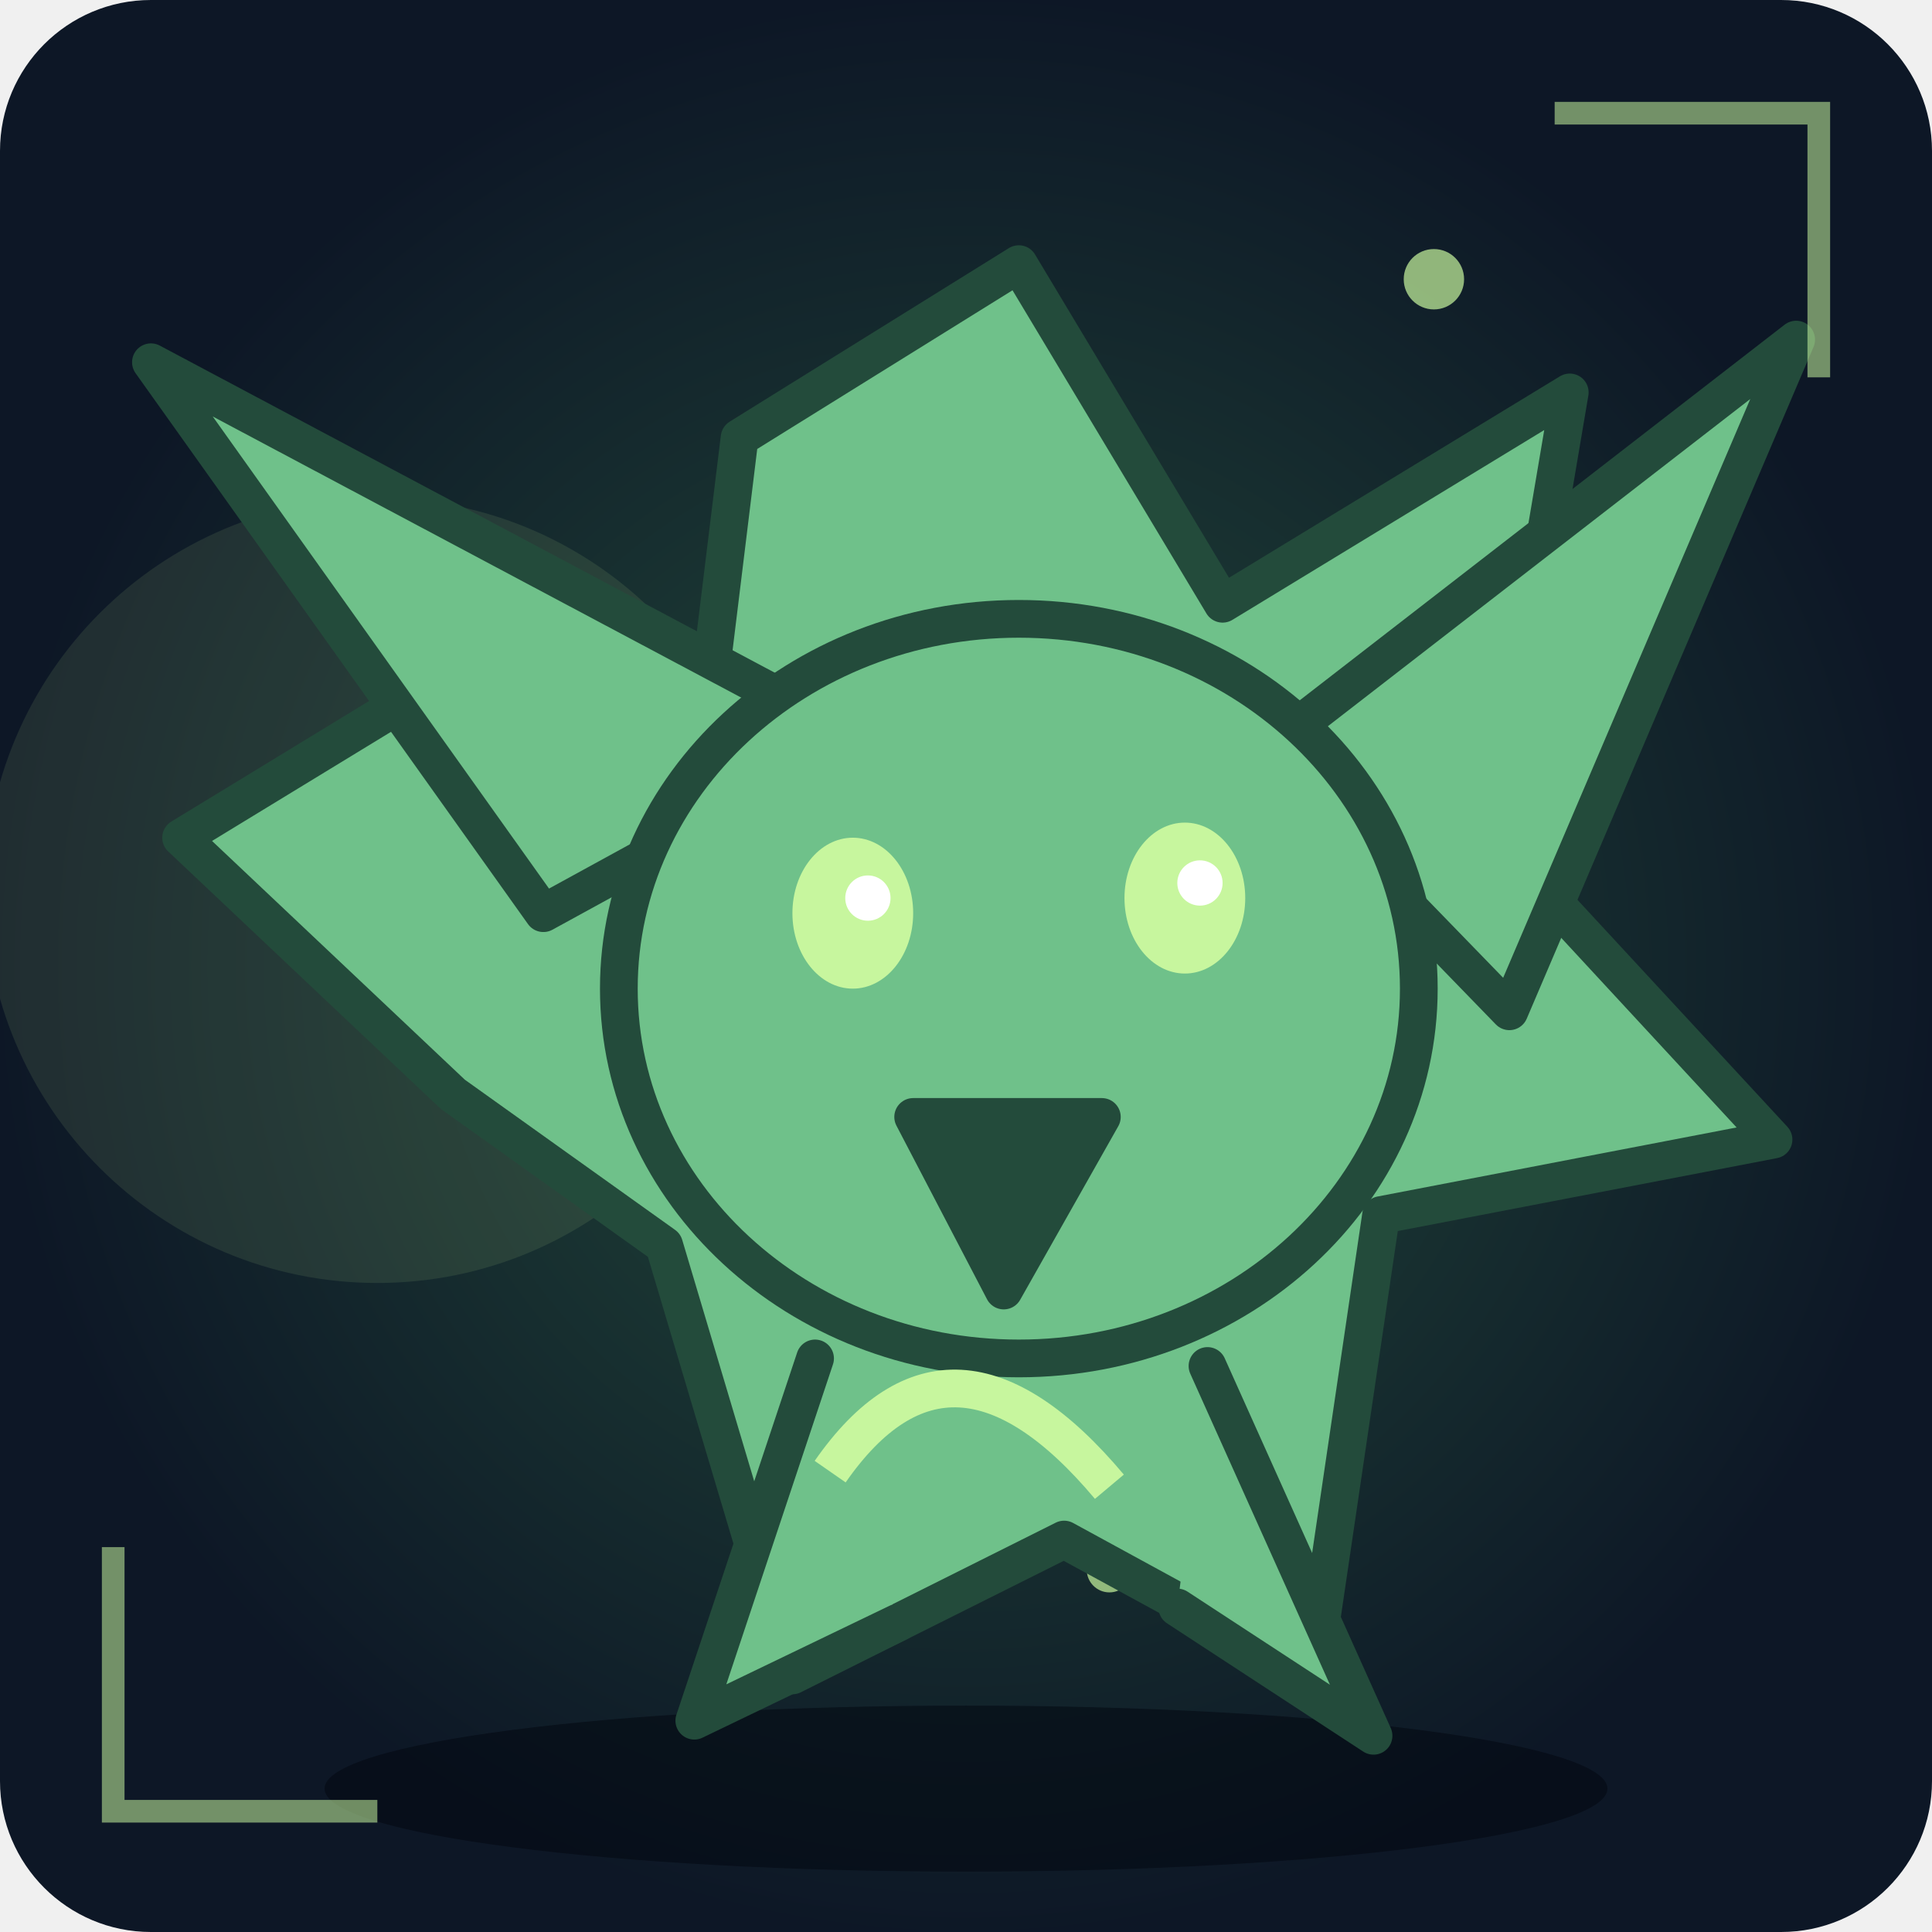
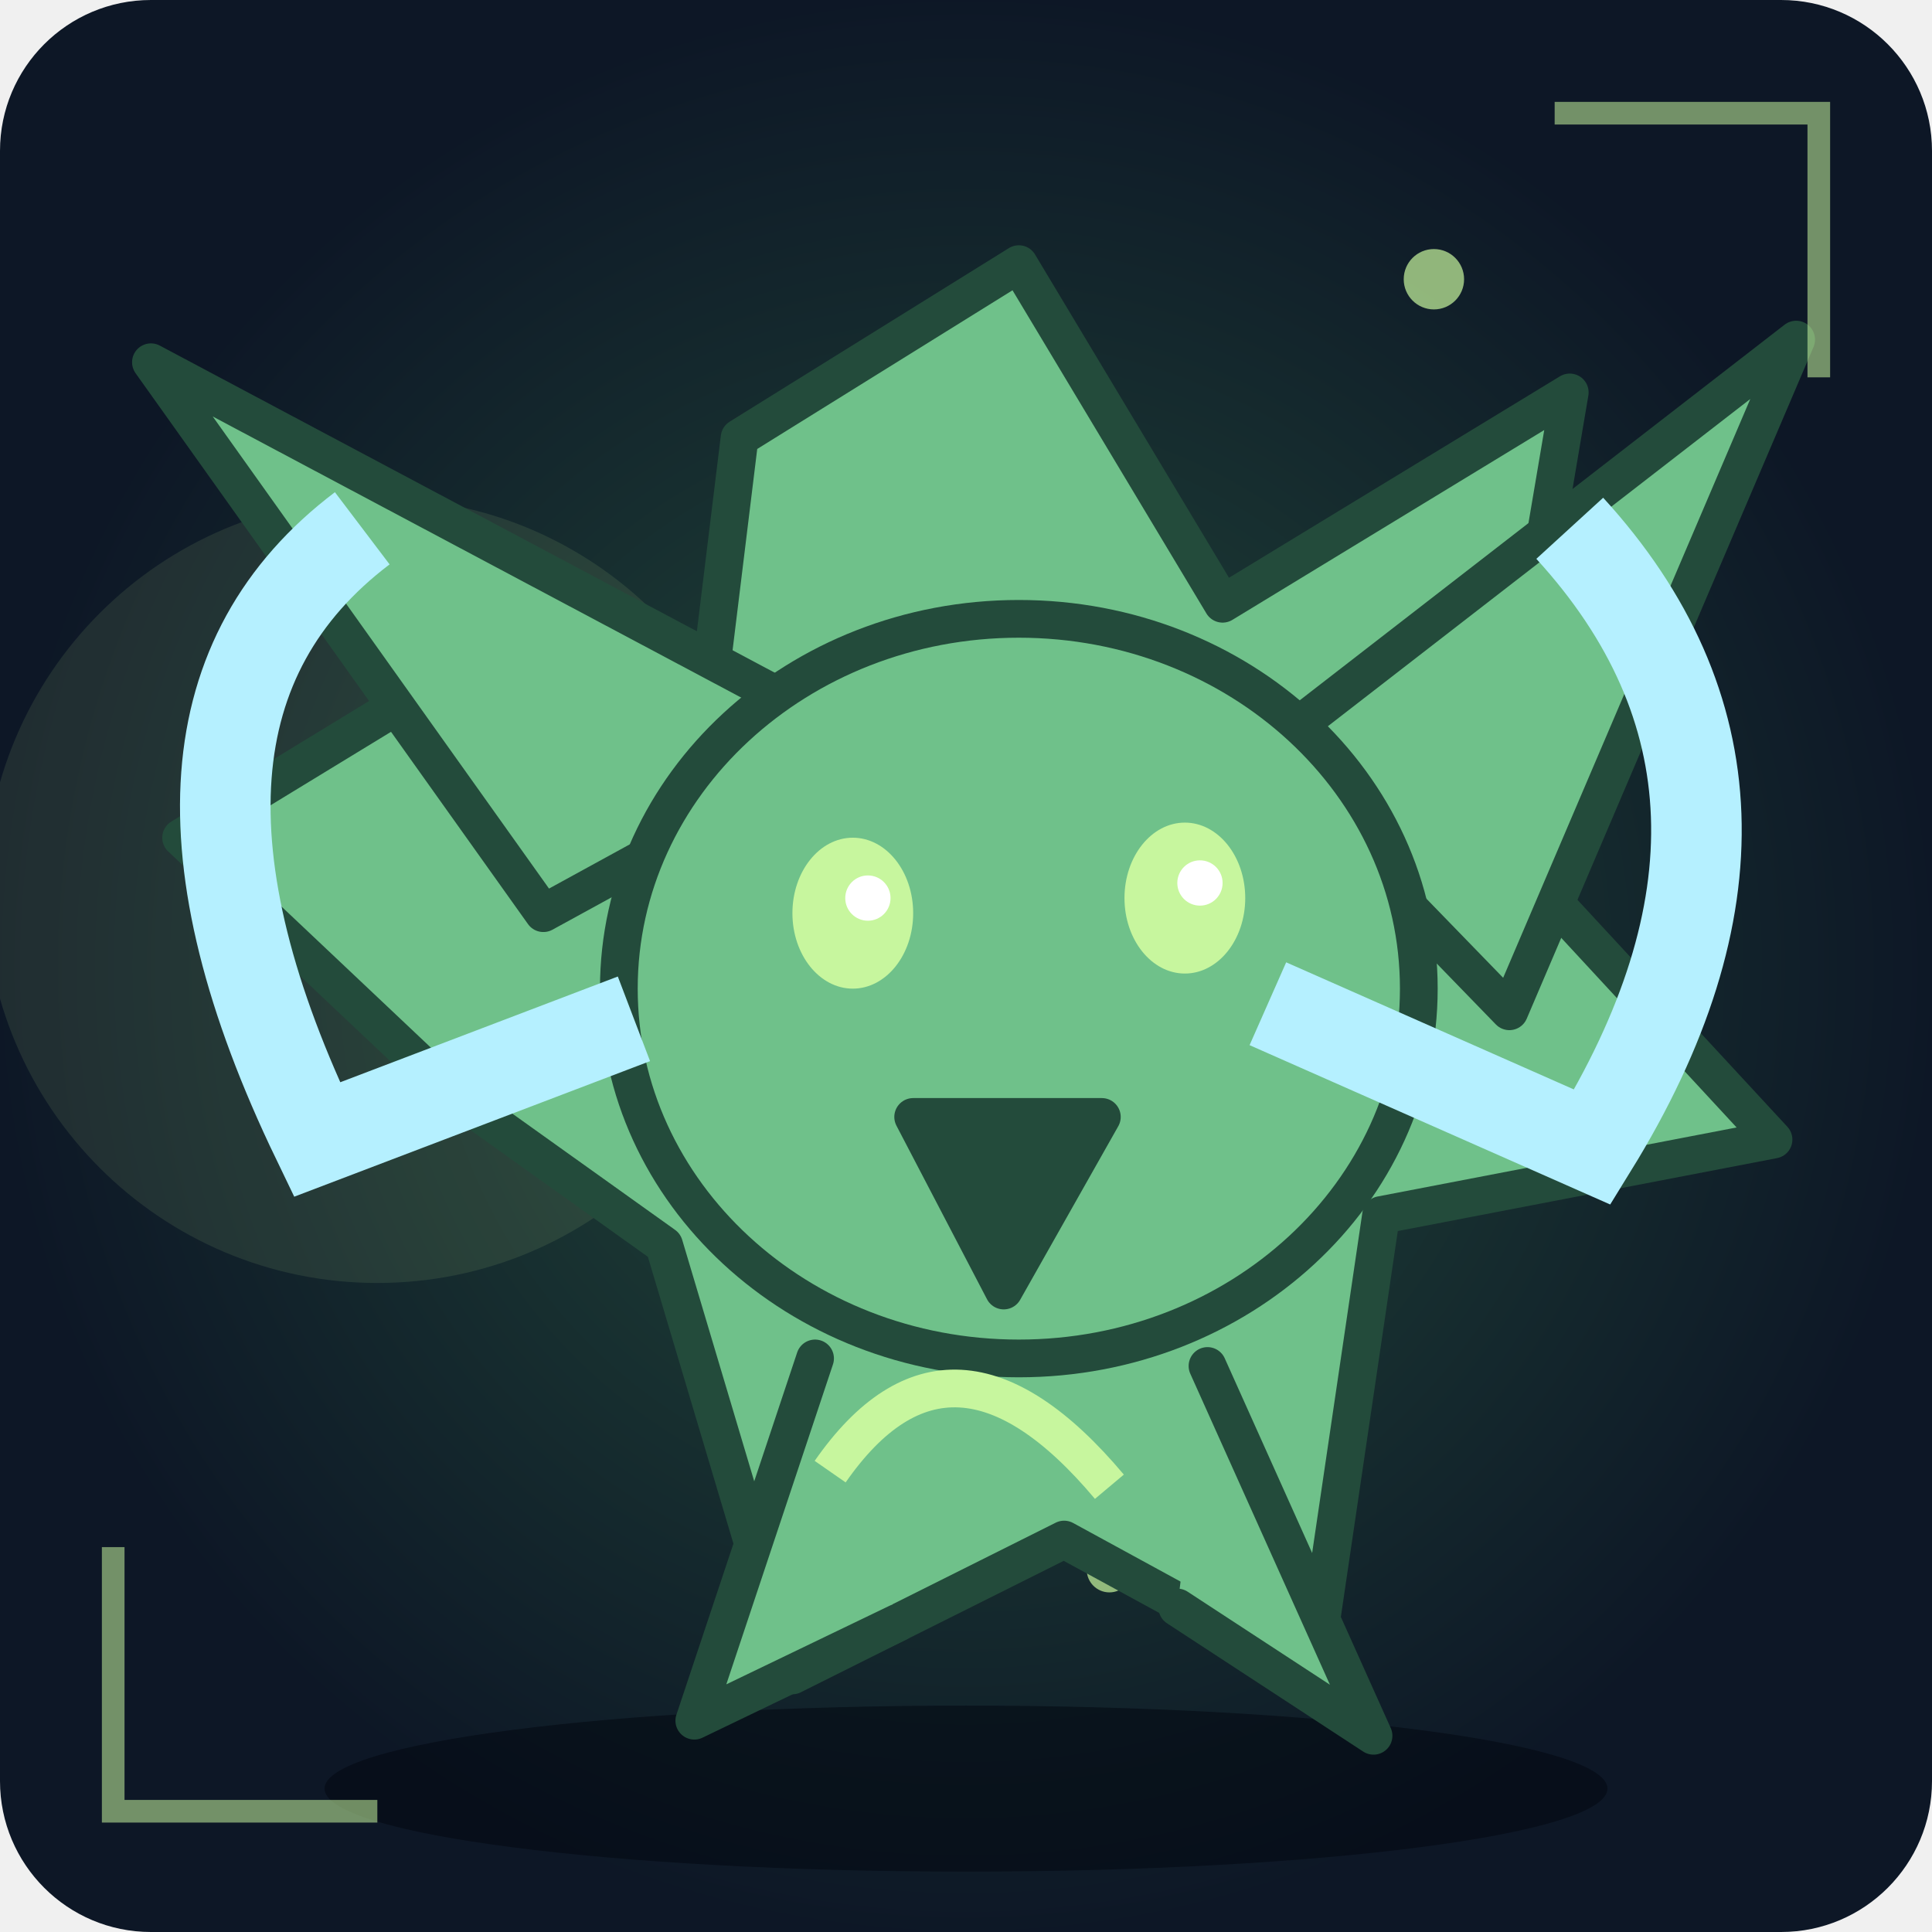
<svg xmlns="http://www.w3.org/2000/svg" viewBox="0 0 256 256" role="img" aria-label="Unikt fantasimonster 10">
  <defs>
    <radialGradient id="bg">
      <stop stop-color="#234b3b" />
      <stop offset="1" stop-color="#0d1726" />
    </radialGradient>
    <linearGradient id="shine" x1="0" x2="1" y1="0" y2="1">
      <stop stop-color="#6fc18a" />
      <stop offset="1" stop-color="#234b3b" />
    </linearGradient>
  </defs>
  <rect width="256" height="256" rx="20" fill="url(#bg)" />
  <circle cx="50" cy="118" r="52" fill="#c7f69e" opacity=".1" />
  <ellipse cx="128" cy="237" rx="85" ry="11" fill="#020711" opacity=".55" />
  <circle cx="104" cy="179" r="2" fill="#c7f69e" opacity=".7" />
  <circle cx="147" cy="208" r="3" fill="#c7f69e" opacity=".7" />
  <circle cx="190" cy="37" r="4" fill="#c7f69e" opacity=".7" />
  <circle cx="33" cy="66" r="2" fill="#c7f69e" opacity=".7" />
  <circle cx="76" cy="95" r="3" fill="#c7f69e" opacity=".7" />
  <circle cx="119" cy="124" r="4" fill="#c7f69e" opacity=".7" />
  <g>
    <path d="M60 145L24 111L65 86L92 107L98 58L135 35L162 80L208 52L198 111L235 151L183 161L174 222L141 204L105 222L88 165Z" fill="#6fc18a" stroke="#234b3b" stroke-width="5" stroke-linejoin="round" stroke-linecap="round" />
    <path d="M72 121L20 48L114 98Z" fill="#6fc18a" stroke="#234b3b" stroke-width="5" stroke-linejoin="round" stroke-linecap="round" />
    <path d="M167 100L238 45L200 134Z" fill="#6fc18a" stroke="#234b3b" stroke-width="5" stroke-linejoin="round" stroke-linecap="round" />
    <ellipse cx="135" cy="131" rx="53" ry="49" fill="#6fc18a" stroke="#234b3b" stroke-width="5" />
    <path d="M121 148L133 171L146 148Z" fill="#234b3b" stroke="#234b3b" stroke-width="5" stroke-linejoin="round" stroke-linecap="round" />
    <ellipse cx="113" cy="121" rx="8" ry="10" fill="#c7f69e" />
    <circle cx="115" cy="119" r="3" fill="#fff" />
    <ellipse cx="157" cy="119" rx="8" ry="10" fill="#c7f69e" />
    <circle cx="159" cy="117" r="3" fill="#fff" />
    <path d="M108 180L92 228L119 215M160 181L182 230L156 213" fill="#6fc18a" stroke="#234b3b" stroke-width="5" stroke-linejoin="round" stroke-linecap="round" />
  </g>
  <path d="M110 195Q126 172 147 197" fill="none" stroke="#c7f69e" stroke-width="5" />
  <path d="M15 205L15 240L50 240 M206 15L241 15L241 50" fill="none" stroke="#c7f69e" stroke-width="3" opacity=".55" />
+   <path d="M48 70Q15 95 42 151L84 135 M208 70Q240 105 211 152L168 133" fill="none" stroke="#b5f0ff" stroke-width="12" />
</svg>
